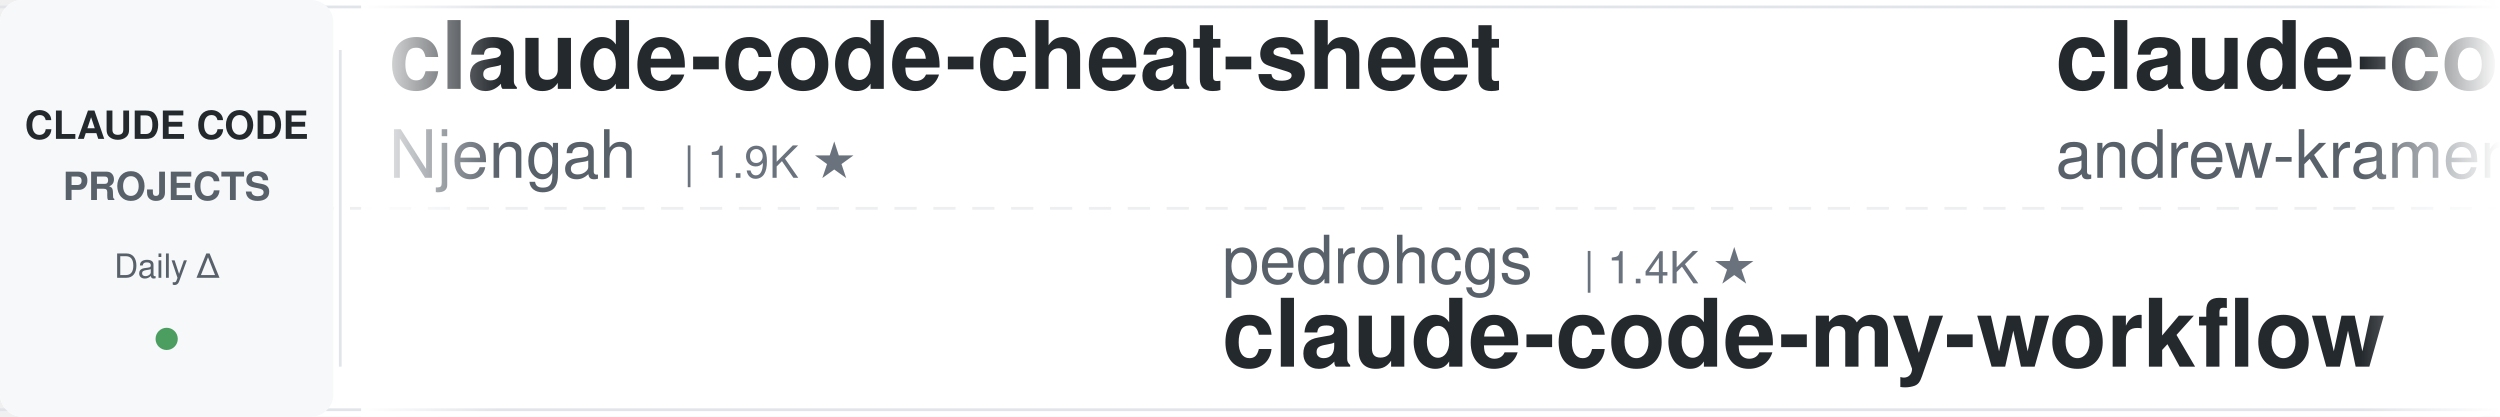
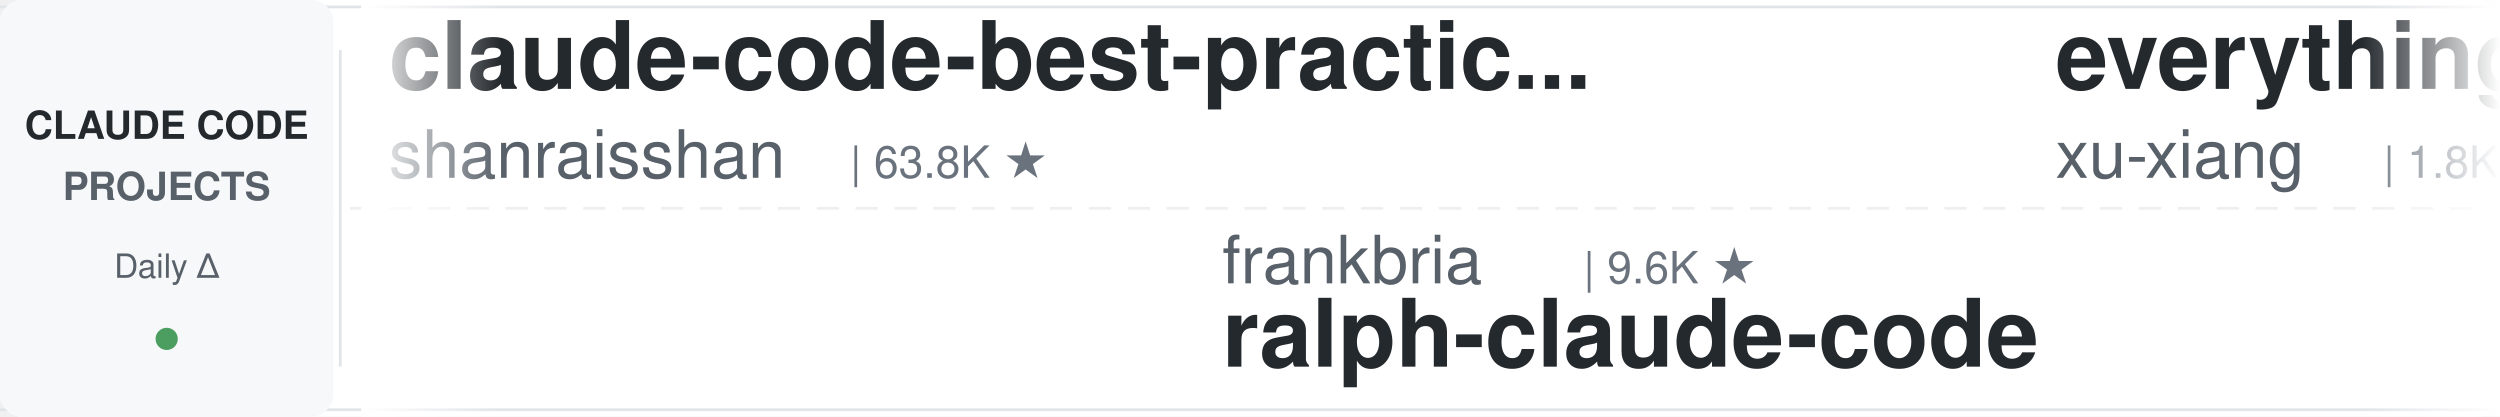
<svg xmlns="http://www.w3.org/2000/svg" width="900" height="150">
  <defs>
    <linearGradient id="leftFade" x1="0%" y1="0%" x2="100%" y2="0%">
      <stop offset="0%" style="stop-color:#ffffff;stop-opacity:1" />
      <stop offset="100%" style="stop-color:#ffffff;stop-opacity:0" />
    </linearGradient>
    <linearGradient id="rightFade" x1="0%" y1="0%" x2="100%" y2="0%">
      <stop offset="0%" style="stop-color:#ffffff;stop-opacity:0" />
      <stop offset="100%" style="stop-color:#ffffff;stop-opacity:1" />
    </linearGradient>
  </defs>
  <rect width="900" height="150" fill="#ffffff" rx="8" />
  <rect x="0" y="2" width="900" height="1" fill="#e1e4e8" />
  <rect x="0" y="147" width="900" height="1" fill="#e1e4e8" />
  <line x1="0" y1="75" x2="900" y2="75" stroke="#e1e4e8" stroke-width="1" stroke-dasharray="8 6" opacity="0.6" />
  <rect x="0" y="0" width="120" height="150" fill="#f6f8fa" rx="8" />
  <text x="60" y="50" font-family="-apple-system, BlinkMacSystemFont, 'Segoe UI', Helvetica, Arial, sans-serif" font-size="14" font-weight="600" fill="#24292e" text-anchor="middle">CLAUDE CODE</text>
  <text x="60" y="72" font-family="-apple-system, BlinkMacSystemFont, 'Segoe UI', Helvetica, Arial, sans-serif" font-size="14" font-weight="600" fill="#586069" text-anchor="middle">PROJECTS</text>
  <text x="60" y="100" font-family="-apple-system, BlinkMacSystemFont, 'Segoe UI', Helvetica, Arial, sans-serif" font-size="12" font-weight="500" fill="#586069" text-anchor="middle">Daily Δ</text>
  <circle cx="60" cy="122" r="4" fill="#22863a" opacity="0.8" />
  <rect x="122" y="18" width="1" height="114" fill="#e1e4e8" />
  <clipPath id="tickerClip">
    <rect x="130" y="0" width="770" height="150" />
  </clipPath>
  <g clip-path="url(#tickerClip)">
    <g id="tickerItems">
      <animateTransform attributeName="transform" attributeType="XML" type="translate" from="0 0" to="-3000 0" dur="54s" repeatCount="indefinite" />
      <g transform="translate(0, 0)">
-         <text x="140" y="32" font-family="-apple-system, BlinkMacSystemFont, 'Segoe UI', Helvetica, Arial, sans-serif" font-size="34" font-weight="600" fill="#24292e">claude-code-cheat-sheet</text>
-         <text x="140" y="64" font-family="-apple-system, BlinkMacSystemFont, 'Segoe UI', Helvetica, Arial, sans-serif" font-size="24" font-weight="400" fill="#586069">Njengah</text>
-         <text x="246" y="64" font-family="-apple-system, BlinkMacSystemFont, 'Segoe UI', Helvetica, Arial, sans-serif" font-size="16" font-weight="500" fill="#6a737d">| 1.9K ★</text>
+         <text x="140" y="32" font-family="-apple-system, BlinkMacSystemFont, 'Segoe UI', Helvetica, Arial, sans-serif" font-size="34" font-weight="600" fill="#24292e">claude-code-best-practic...</text>
+         <text x="140" y="64" font-family="-apple-system, BlinkMacSystemFont, 'Segoe UI', Helvetica, Arial, sans-serif" font-size="24" font-weight="400" fill="#586069">shanraisshan</text>
+         <text x="306" y="64" font-family="-apple-system, BlinkMacSystemFont, 'Segoe UI', Helvetica, Arial, sans-serif" font-size="16" font-weight="500" fill="#6a737d">| 63.8K ★</text>
      </g>
      <g transform="translate(300, 0)">
-         <text x="140" y="102" font-family="-apple-system, BlinkMacSystemFont, 'Segoe UI', Helvetica, Arial, sans-serif" font-size="24" font-weight="400" fill="#586069">pedrohcgs</text>
-         <text x="270" y="102" font-family="-apple-system, BlinkMacSystemFont, 'Segoe UI', Helvetica, Arial, sans-serif" font-size="16" font-weight="500" fill="#6a737d">| 1.4K ★</text>
-         <text x="140" y="132" font-family="-apple-system, BlinkMacSystemFont, 'Segoe UI', Helvetica, Arial, sans-serif" font-size="34" font-weight="600" fill="#24292e">claude-code-my-workflow</text>
+         <text x="140" y="102" font-family="-apple-system, BlinkMacSystemFont, 'Segoe UI', Helvetica, Arial, sans-serif" font-size="24" font-weight="400" fill="#586069">frankbria</text>
+         <text x="270" y="102" font-family="-apple-system, BlinkMacSystemFont, 'Segoe UI', Helvetica, Arial, sans-serif" font-size="16" font-weight="500" fill="#6a737d">| 9.6K ★</text>
+         <text x="140" y="132" font-family="-apple-system, BlinkMacSystemFont, 'Segoe UI', Helvetica, Arial, sans-serif" font-size="34" font-weight="600" fill="#24292e">ralph-claude-code</text>
      </g>
      <g transform="translate(600, 0)">
-         <text x="140" y="32" font-family="-apple-system, BlinkMacSystemFont, 'Segoe UI', Helvetica, Arial, sans-serif" font-size="34" font-weight="600" fill="#24292e">claude-code-source-build</text>
-         <text x="140" y="64" font-family="-apple-system, BlinkMacSystemFont, 'Segoe UI', Helvetica, Arial, sans-serif" font-size="24" font-weight="400" fill="#586069">andrew-kramer-inno</text>
-         <text x="378" y="64" font-family="-apple-system, BlinkMacSystemFont, 'Segoe UI', Helvetica, Arial, sans-serif" font-size="16" font-weight="500" fill="#6a737d">| 593 ★</text>
+         <text x="140" y="32" font-family="-apple-system, BlinkMacSystemFont, 'Segoe UI', Helvetica, Arial, sans-serif" font-size="34" font-weight="600" fill="#24292e">everything-claude-code-z...</text>
+         <text x="140" y="64" font-family="-apple-system, BlinkMacSystemFont, 'Segoe UI', Helvetica, Arial, sans-serif" font-size="24" font-weight="400" fill="#586069">xu-xiang</text>
+         <text x="258" y="64" font-family="-apple-system, BlinkMacSystemFont, 'Segoe UI', Helvetica, Arial, sans-serif" font-size="16" font-weight="500" fill="#6a737d">| 1.8K ★</text>
      </g>
      <g transform="translate(900, 0)">
-         <text x="140" y="102" font-family="-apple-system, BlinkMacSystemFont, 'Segoe UI', Helvetica, Arial, sans-serif" font-size="24" font-weight="400" fill="#586069">alejandrobalderas</text>
-         <text x="366" y="102" font-family="-apple-system, BlinkMacSystemFont, 'Segoe UI', Helvetica, Arial, sans-serif" font-size="16" font-weight="500" fill="#6a737d">| 2.7K ★</text>
-         <text x="140" y="132" font-family="-apple-system, BlinkMacSystemFont, 'Segoe UI', Helvetica, Arial, sans-serif" font-size="34" font-weight="600" fill="#24292e">claude-code-from-source</text>
+         <text x="140" y="102" font-family="-apple-system, BlinkMacSystemFont, 'Segoe UI', Helvetica, Arial, sans-serif" font-size="24" font-weight="400" fill="#586069">jeremylongshore</text>
+         <text x="342" y="102" font-family="-apple-system, BlinkMacSystemFont, 'Segoe UI', Helvetica, Arial, sans-serif" font-size="16" font-weight="500" fill="#6a737d">| 2.6K ★</text>
+         <text x="140" y="132" font-family="-apple-system, BlinkMacSystemFont, 'Segoe UI', Helvetica, Arial, sans-serif" font-size="34" font-weight="600" fill="#24292e">claude-code-plugins-plus...</text>
      </g>
      <g transform="translate(1200, 0)">
-         <text x="140" y="32" font-family="-apple-system, BlinkMacSystemFont, 'Segoe UI', Helvetica, Arial, sans-serif" font-size="34" font-weight="600" fill="#24292e">skills</text>
-         <text x="140" y="64" font-family="-apple-system, BlinkMacSystemFont, 'Segoe UI', Helvetica, Arial, sans-serif" font-size="24" font-weight="400" fill="#586069">anthropics</text>
-         <text x="282" y="64" font-family="-apple-system, BlinkMacSystemFont, 'Segoe UI', Helvetica, Arial, sans-serif" font-size="16" font-weight="500" fill="#6a737d">| 165.5K ★</text>
+         <text x="140" y="32" font-family="-apple-system, BlinkMacSystemFont, 'Segoe UI', Helvetica, Arial, sans-serif" font-size="34" font-weight="600" fill="#24292e">arcads-claude-code</text>
+         <text x="140" y="64" font-family="-apple-system, BlinkMacSystemFont, 'Segoe UI', Helvetica, Arial, sans-serif" font-size="24" font-weight="400" fill="#586069">krusemediallc</text>
+         <text x="318" y="64" font-family="-apple-system, BlinkMacSystemFont, 'Segoe UI', Helvetica, Arial, sans-serif" font-size="16" font-weight="500" fill="#6a737d">| 1.1K ★</text>
      </g>
      <g transform="translate(1500, 0)">
-         <text x="140" y="102" font-family="-apple-system, BlinkMacSystemFont, 'Segoe UI', Helvetica, Arial, sans-serif" font-size="24" font-weight="400" fill="#586069">ykdojo</text>
-         <text x="234" y="102" font-family="-apple-system, BlinkMacSystemFont, 'Segoe UI', Helvetica, Arial, sans-serif" font-size="16" font-weight="500" fill="#6a737d">| 9.5K ★</text>
-         <text x="140" y="132" font-family="-apple-system, BlinkMacSystemFont, 'Segoe UI', Helvetica, Arial, sans-serif" font-size="34" font-weight="600" fill="#24292e">claude-code-tips</text>
+         <text x="140" y="102" font-family="-apple-system, BlinkMacSystemFont, 'Segoe UI', Helvetica, Arial, sans-serif" font-size="24" font-weight="400" fill="#586069">Windy3f3f3f3f</text>
+         <text x="318" y="102" font-family="-apple-system, BlinkMacSystemFont, 'Segoe UI', Helvetica, Arial, sans-serif" font-size="16" font-weight="500" fill="#6a737d">| 2.5K ★</text>
+         <text x="140" y="132" font-family="-apple-system, BlinkMacSystemFont, 'Segoe UI', Helvetica, Arial, sans-serif" font-size="34" font-weight="600" fill="#24292e">claude-code-from-scratch</text>
      </g>
      <g transform="translate(1800, 0)">
-         <text x="140" y="32" font-family="-apple-system, BlinkMacSystemFont, 'Segoe UI', Helvetica, Arial, sans-serif" font-size="34" font-weight="600" fill="#24292e">claude-code-engineering</text>
-         <text x="140" y="64" font-family="-apple-system, BlinkMacSystemFont, 'Segoe UI', Helvetica, Arial, sans-serif" font-size="24" font-weight="400" fill="#586069">huangjia2019</text>
-         <text x="306" y="64" font-family="-apple-system, BlinkMacSystemFont, 'Segoe UI', Helvetica, Arial, sans-serif" font-size="16" font-weight="500" fill="#6a737d">| 1.0K ★</text>
+         <text x="140" y="32" font-family="-apple-system, BlinkMacSystemFont, 'Segoe UI', Helvetica, Arial, sans-serif" font-size="34" font-weight="600" fill="#24292e">claude-code-guide</text>
+         <text x="140" y="64" font-family="-apple-system, BlinkMacSystemFont, 'Segoe UI', Helvetica, Arial, sans-serif" font-size="24" font-weight="400" fill="#586069">Cranot</text>
+         <text x="234" y="64" font-family="-apple-system, BlinkMacSystemFont, 'Segoe UI', Helvetica, Arial, sans-serif" font-size="16" font-weight="500" fill="#6a737d">| 2.9K ★</text>
      </g>
      <g transform="translate(2100, 0)">
-         <text x="140" y="102" font-family="-apple-system, BlinkMacSystemFont, 'Segoe UI', Helvetica, Arial, sans-serif" font-size="24" font-weight="400" fill="#586069">huangserva</text>
-         <text x="282" y="102" font-family="-apple-system, BlinkMacSystemFont, 'Segoe UI', Helvetica, Arial, sans-serif" font-size="16" font-weight="500" fill="#6a737d">| 621 ★</text>
-         <text x="140" y="132" font-family="-apple-system, BlinkMacSystemFont, 'Segoe UI', Helvetica, Arial, sans-serif" font-size="34" font-weight="600" fill="#24292e">claude-code-cli</text>
+         <text x="140" y="102" font-family="-apple-system, BlinkMacSystemFont, 'Segoe UI', Helvetica, Arial, sans-serif" font-size="24" font-weight="400" fill="#586069">shareAI-lab</text>
+         <text x="294" y="102" font-family="-apple-system, BlinkMacSystemFont, 'Segoe UI', Helvetica, Arial, sans-serif" font-size="16" font-weight="500" fill="#6a737d">| 72.9K ★</text>
+         <text x="140" y="132" font-family="-apple-system, BlinkMacSystemFont, 'Segoe UI', Helvetica, Arial, sans-serif" font-size="34" font-weight="600" fill="#24292e">learn-claude-code</text>
      </g>
      <g transform="translate(2400, 0)">
-         <text x="140" y="32" font-family="-apple-system, BlinkMacSystemFont, 'Segoe UI', Helvetica, Arial, sans-serif" font-size="34" font-weight="600" fill="#24292e">andrej-karpathy-skills</text>
-         <text x="140" y="64" font-family="-apple-system, BlinkMacSystemFont, 'Segoe UI', Helvetica, Arial, sans-serif" font-size="24" font-weight="400" fill="#586069">multica-ai</text>
-         <text x="282" y="64" font-family="-apple-system, BlinkMacSystemFont, 'Segoe UI', Helvetica, Arial, sans-serif" font-size="16" font-weight="500" fill="#6a737d">| 198.3K ★</text>
+         <text x="140" y="32" font-family="-apple-system, BlinkMacSystemFont, 'Segoe UI', Helvetica, Arial, sans-serif" font-size="34" font-weight="600" fill="#24292e">system_prompts_leaks</text>
+         <text x="140" y="64" font-family="-apple-system, BlinkMacSystemFont, 'Segoe UI', Helvetica, Arial, sans-serif" font-size="24" font-weight="400" fill="#586069">asgeirtj</text>
+         <text x="258" y="64" font-family="-apple-system, BlinkMacSystemFont, 'Segoe UI', Helvetica, Arial, sans-serif" font-size="16" font-weight="500" fill="#6a737d">| 61.8K ★</text>
      </g>
      <g transform="translate(2700, 0)">
-         <text x="140" y="102" font-family="-apple-system, BlinkMacSystemFont, 'Segoe UI', Helvetica, Arial, sans-serif" font-size="24" font-weight="400" fill="#586069">LING71671</text>
-         <text x="270" y="102" font-family="-apple-system, BlinkMacSystemFont, 'Segoe UI', Helvetica, Arial, sans-serif" font-size="16" font-weight="500" fill="#6a737d">| 931 ★</text>
-         <text x="140" y="132" font-family="-apple-system, BlinkMacSystemFont, 'Segoe UI', Helvetica, Arial, sans-serif" font-size="34" font-weight="600" fill="#24292e">Open-ClaudeCode</text>
+         <text x="140" y="102" font-family="-apple-system, BlinkMacSystemFont, 'Segoe UI', Helvetica, Arial, sans-serif" font-size="24" font-weight="400" fill="#586069">affaan-m</text>
+         <text x="258" y="102" font-family="-apple-system, BlinkMacSystemFont, 'Segoe UI', Helvetica, Arial, sans-serif" font-size="16" font-weight="500" fill="#6a737d">| 236.7K ★</text>
+         <text x="140" y="132" font-family="-apple-system, BlinkMacSystemFont, 'Segoe UI', Helvetica, Arial, sans-serif" font-size="34" font-weight="600" fill="#24292e">ECC</text>
      </g>
      <g transform="translate(3000, 0)">
-         <text x="140" y="32" font-family="-apple-system, BlinkMacSystemFont, 'Segoe UI', Helvetica, Arial, sans-serif" font-size="34" font-weight="600" fill="#24292e">claude-code-cheat-sheet</text>
-         <text x="140" y="64" font-family="-apple-system, BlinkMacSystemFont, 'Segoe UI', Helvetica, Arial, sans-serif" font-size="24" font-weight="400" fill="#586069">Njengah</text>
-         <text x="246" y="64" font-family="-apple-system, BlinkMacSystemFont, 'Segoe UI', Helvetica, Arial, sans-serif" font-size="16" font-weight="500" fill="#6a737d">| 1.9K ★</text>
+         <text x="140" y="32" font-family="-apple-system, BlinkMacSystemFont, 'Segoe UI', Helvetica, Arial, sans-serif" font-size="34" font-weight="600" fill="#24292e">claude-code-best-practic...</text>
+         <text x="140" y="64" font-family="-apple-system, BlinkMacSystemFont, 'Segoe UI', Helvetica, Arial, sans-serif" font-size="24" font-weight="400" fill="#586069">shanraisshan</text>
+         <text x="306" y="64" font-family="-apple-system, BlinkMacSystemFont, 'Segoe UI', Helvetica, Arial, sans-serif" font-size="16" font-weight="500" fill="#6a737d">| 63.8K ★</text>
      </g>
      <g transform="translate(3300, 0)">
-         <text x="140" y="102" font-family="-apple-system, BlinkMacSystemFont, 'Segoe UI', Helvetica, Arial, sans-serif" font-size="24" font-weight="400" fill="#586069">pedrohcgs</text>
-         <text x="270" y="102" font-family="-apple-system, BlinkMacSystemFont, 'Segoe UI', Helvetica, Arial, sans-serif" font-size="16" font-weight="500" fill="#6a737d">| 1.4K ★</text>
-         <text x="140" y="132" font-family="-apple-system, BlinkMacSystemFont, 'Segoe UI', Helvetica, Arial, sans-serif" font-size="34" font-weight="600" fill="#24292e">claude-code-my-workflow</text>
+         <text x="140" y="102" font-family="-apple-system, BlinkMacSystemFont, 'Segoe UI', Helvetica, Arial, sans-serif" font-size="24" font-weight="400" fill="#586069">frankbria</text>
+         <text x="270" y="102" font-family="-apple-system, BlinkMacSystemFont, 'Segoe UI', Helvetica, Arial, sans-serif" font-size="16" font-weight="500" fill="#6a737d">| 9.6K ★</text>
+         <text x="140" y="132" font-family="-apple-system, BlinkMacSystemFont, 'Segoe UI', Helvetica, Arial, sans-serif" font-size="34" font-weight="600" fill="#24292e">ralph-claude-code</text>
      </g>
      <g transform="translate(3600, 0)">
-         <text x="140" y="32" font-family="-apple-system, BlinkMacSystemFont, 'Segoe UI', Helvetica, Arial, sans-serif" font-size="34" font-weight="600" fill="#24292e">claude-code-source-build</text>
-         <text x="140" y="64" font-family="-apple-system, BlinkMacSystemFont, 'Segoe UI', Helvetica, Arial, sans-serif" font-size="24" font-weight="400" fill="#586069">andrew-kramer-inno</text>
-         <text x="378" y="64" font-family="-apple-system, BlinkMacSystemFont, 'Segoe UI', Helvetica, Arial, sans-serif" font-size="16" font-weight="500" fill="#6a737d">| 593 ★</text>
+         <text x="140" y="32" font-family="-apple-system, BlinkMacSystemFont, 'Segoe UI', Helvetica, Arial, sans-serif" font-size="34" font-weight="600" fill="#24292e">everything-claude-code-z...</text>
+         <text x="140" y="64" font-family="-apple-system, BlinkMacSystemFont, 'Segoe UI', Helvetica, Arial, sans-serif" font-size="24" font-weight="400" fill="#586069">xu-xiang</text>
+         <text x="258" y="64" font-family="-apple-system, BlinkMacSystemFont, 'Segoe UI', Helvetica, Arial, sans-serif" font-size="16" font-weight="500" fill="#6a737d">| 1.8K ★</text>
      </g>
      <g transform="translate(3900, 0)">
-         <text x="140" y="102" font-family="-apple-system, BlinkMacSystemFont, 'Segoe UI', Helvetica, Arial, sans-serif" font-size="24" font-weight="400" fill="#586069">alejandrobalderas</text>
-         <text x="366" y="102" font-family="-apple-system, BlinkMacSystemFont, 'Segoe UI', Helvetica, Arial, sans-serif" font-size="16" font-weight="500" fill="#6a737d">| 2.7K ★</text>
-         <text x="140" y="132" font-family="-apple-system, BlinkMacSystemFont, 'Segoe UI', Helvetica, Arial, sans-serif" font-size="34" font-weight="600" fill="#24292e">claude-code-from-source</text>
+         <text x="140" y="102" font-family="-apple-system, BlinkMacSystemFont, 'Segoe UI', Helvetica, Arial, sans-serif" font-size="24" font-weight="400" fill="#586069">jeremylongshore</text>
+         <text x="342" y="102" font-family="-apple-system, BlinkMacSystemFont, 'Segoe UI', Helvetica, Arial, sans-serif" font-size="16" font-weight="500" fill="#6a737d">| 2.6K ★</text>
+         <text x="140" y="132" font-family="-apple-system, BlinkMacSystemFont, 'Segoe UI', Helvetica, Arial, sans-serif" font-size="34" font-weight="600" fill="#24292e">claude-code-plugins-plus...</text>
      </g>
    </g>
  </g>
  <rect x="130" y="0" width="50" height="150" fill="url(#leftFade)" />
  <rect x="850" y="0" width="50" height="150" fill="url(#rightFade)" />
</svg>
